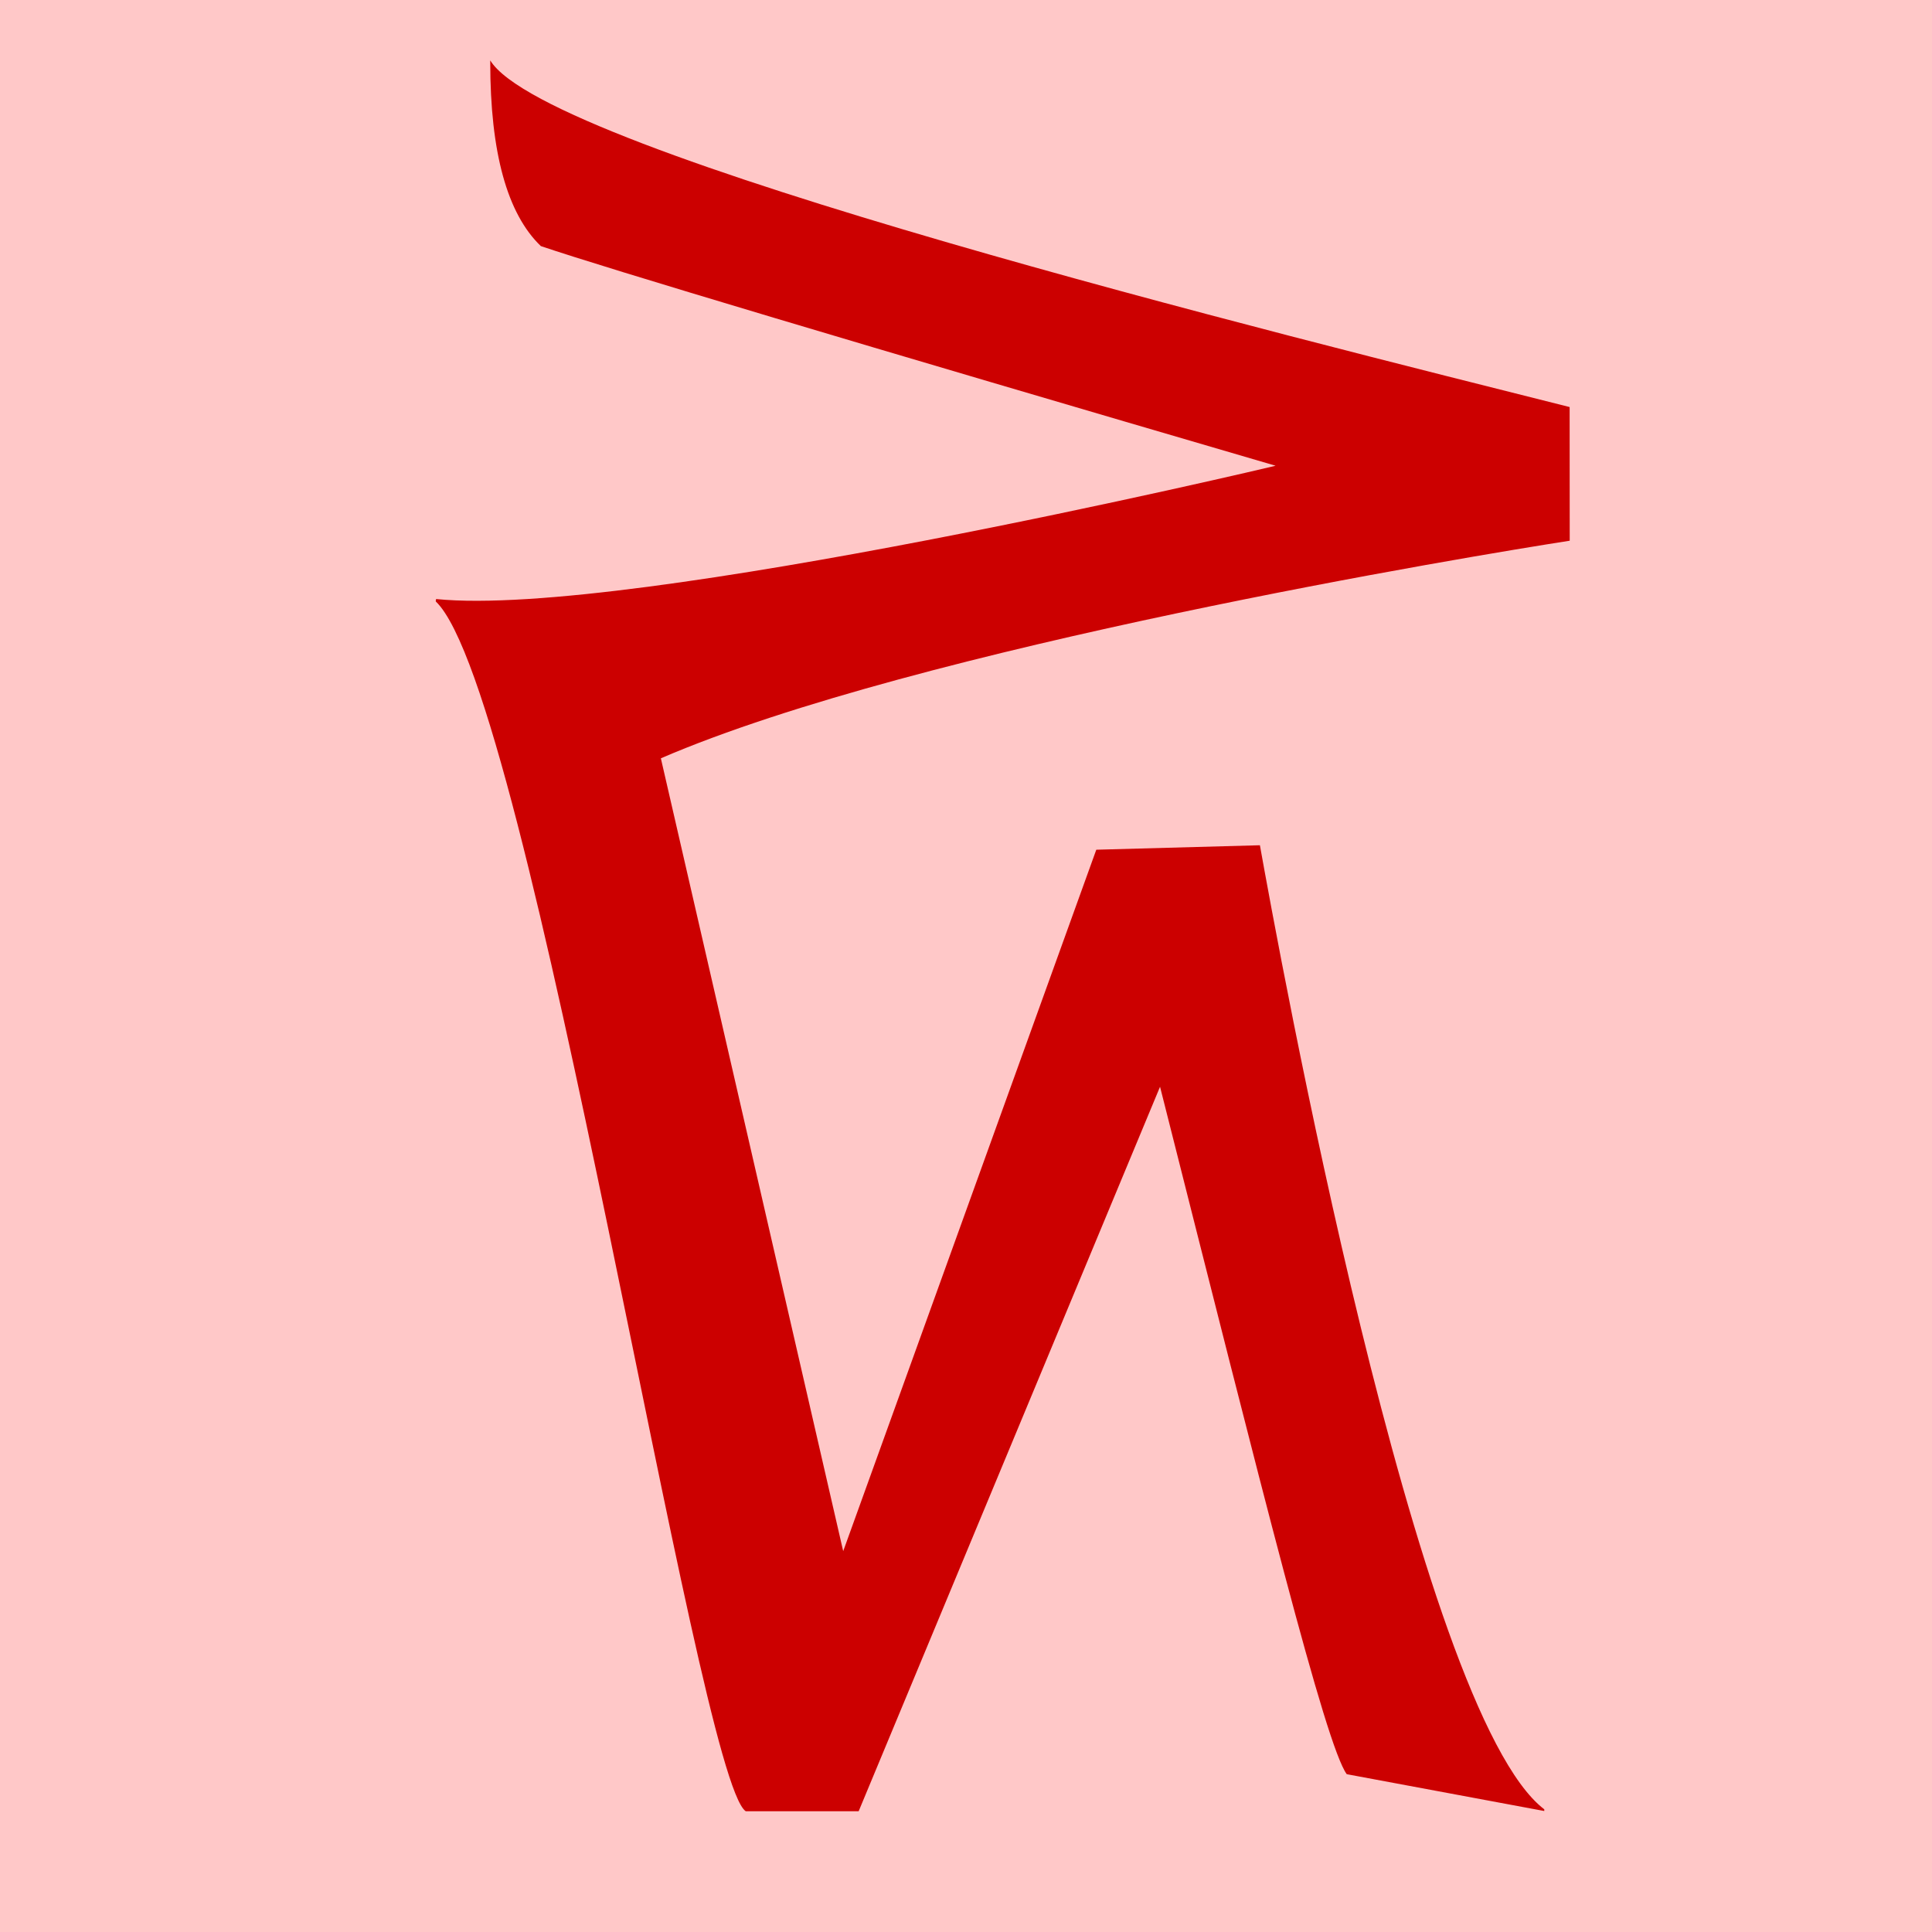
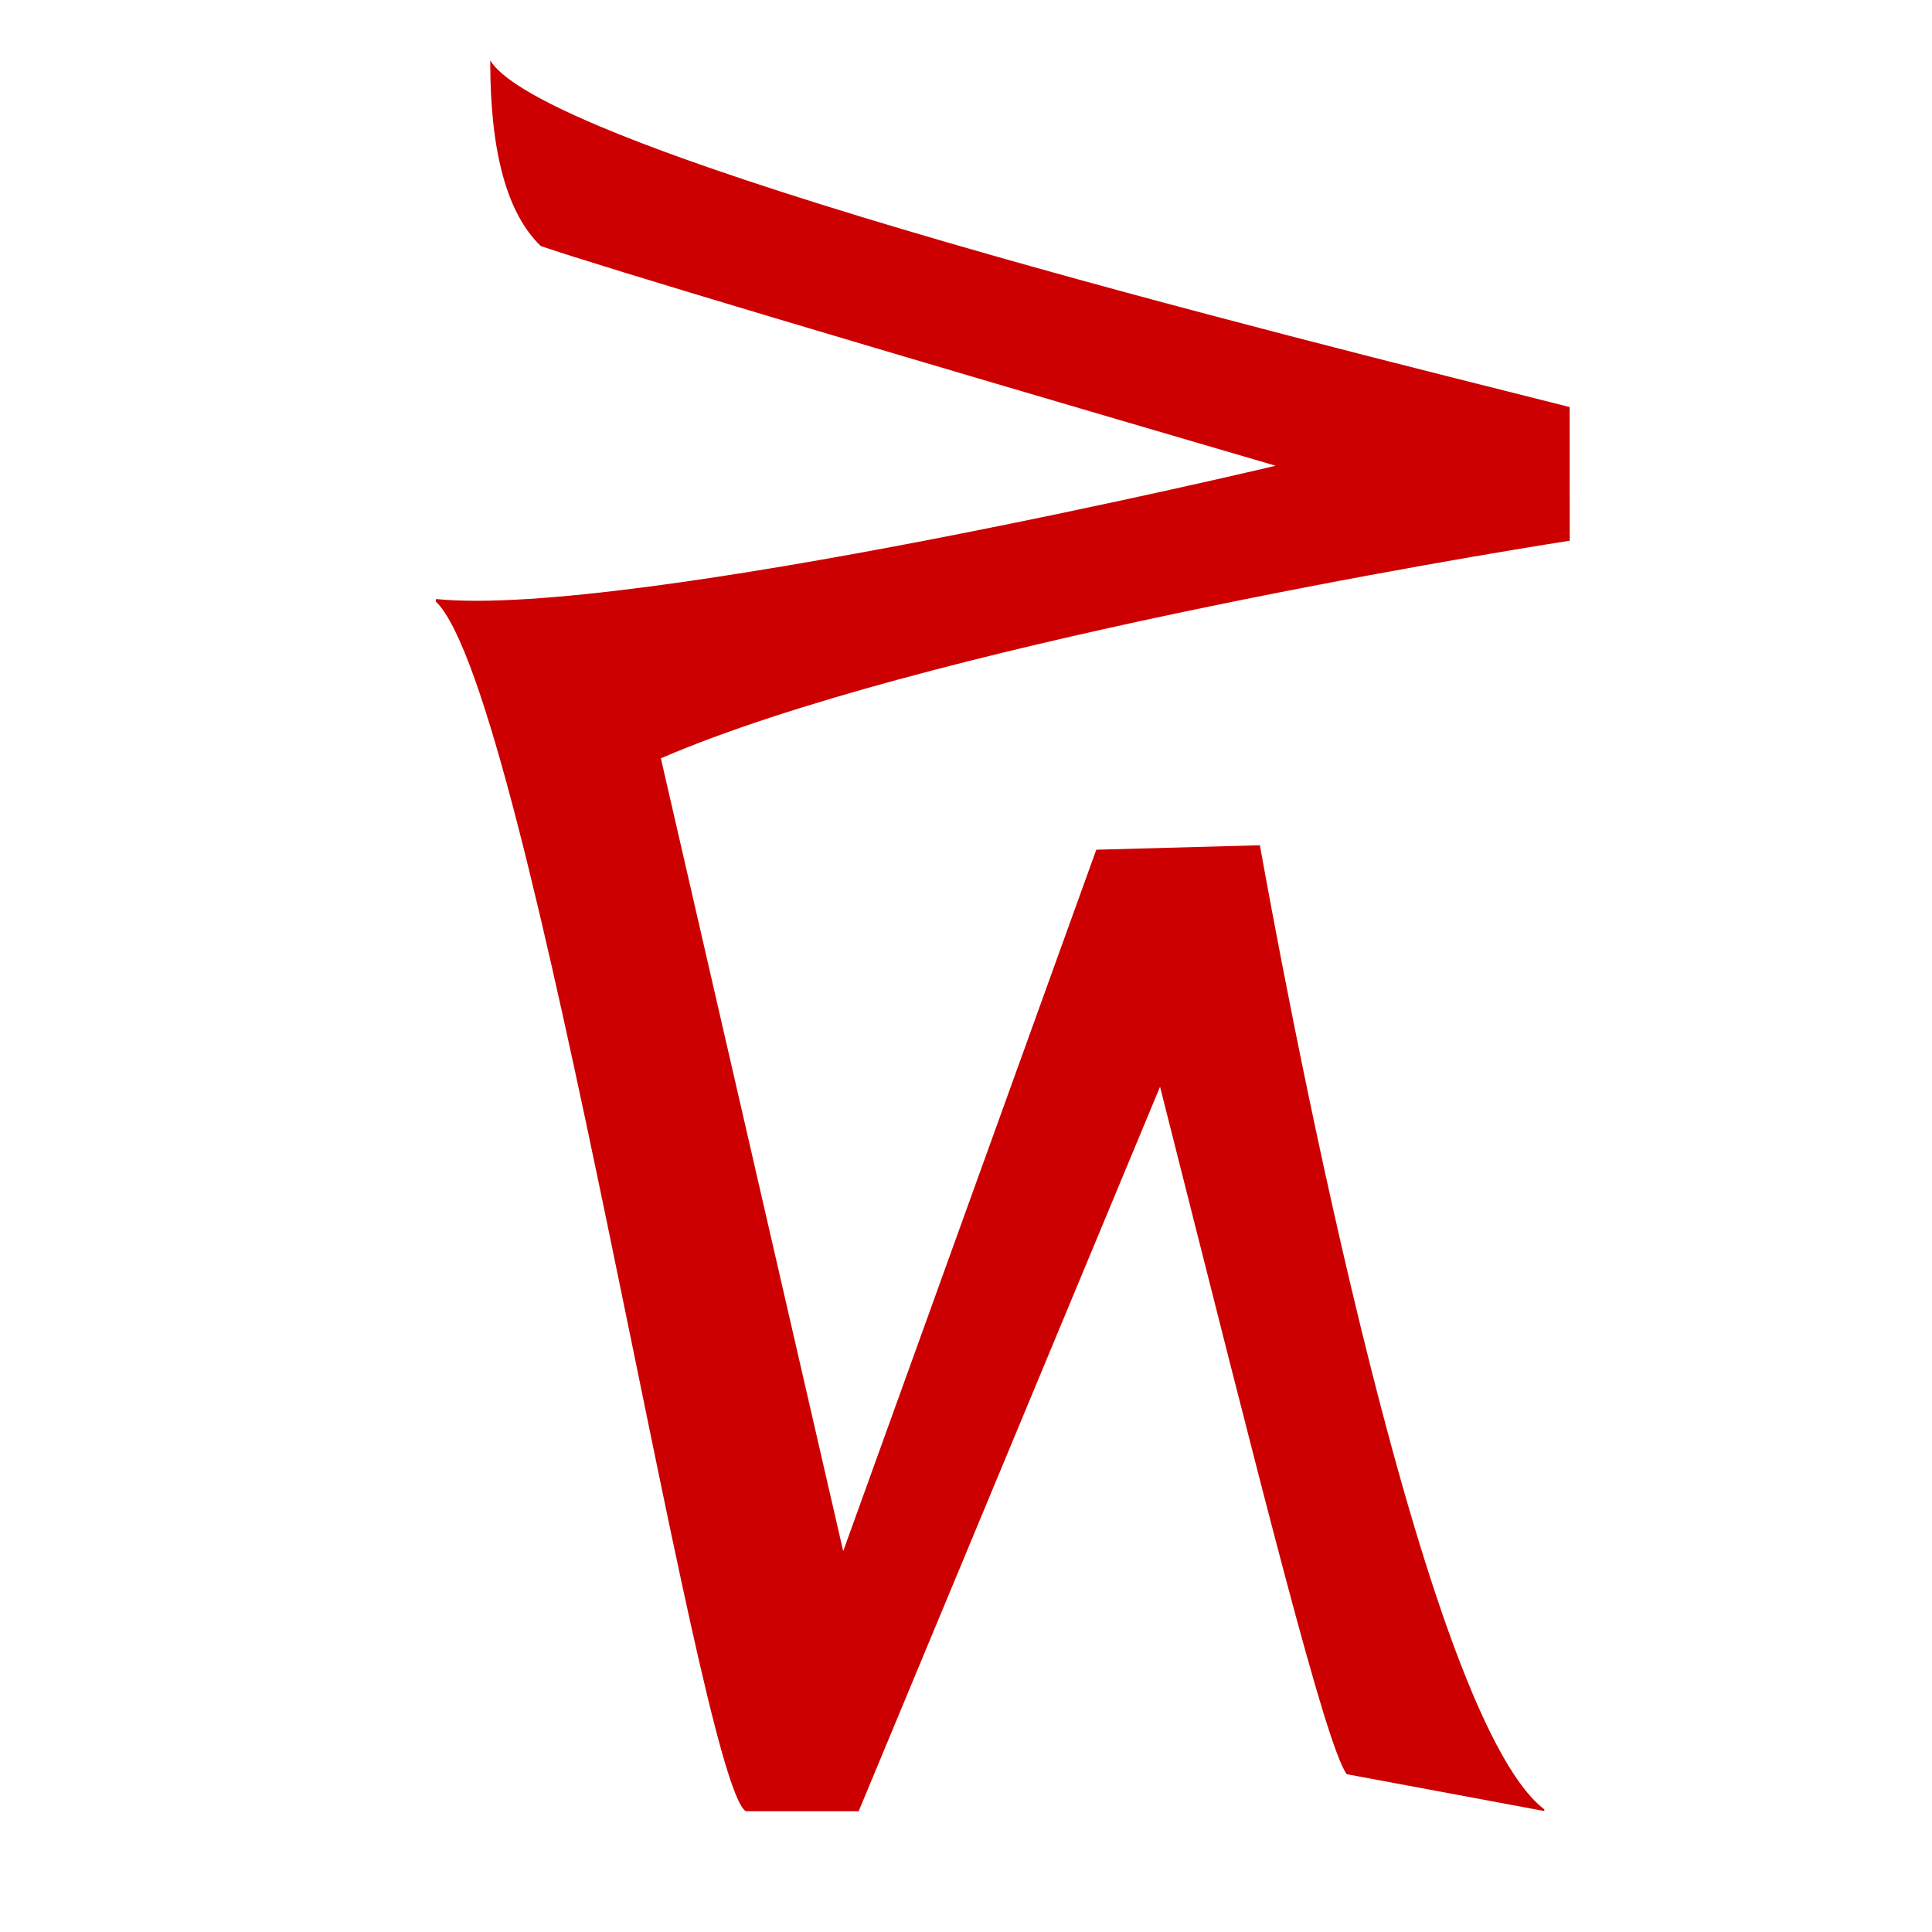
<svg xmlns="http://www.w3.org/2000/svg" width="16" height="16" viewBox="0 0 16 16" version="1.1" id="svg5" xml:space="preserve">
  <defs id="defs2" />
  <g id="layer1">
-     <rect style="opacity:1;fill:#ffc8c8;stroke:none;stroke-width:4.438;stroke-linejoin:bevel;stop-color:#000000;fill-opacity:1" id="rect691" width="16" height="16" x="0" y="0" />
    <path fill="currentColor" d="m 3.609,4.98 c 0,-0.01 0,-0.01 0.003,-0.019 C 5.219,5.123 10.496,3.874 10.564,3.857 7.056,2.831 5.028,2.224 4.479,2.038 4.2,1.77 4.06,1.262 4.06,0.514 V 0.5 C 4.523,1.267 10.673,2.785 12.999,3.371 l 7.16e-4,1.107 C 12.227,4.598 7.608,5.359 5.473,6.28 L 6.983,12.846 9.079,7.037 10.434,7 c 0.142,0.792 1.297,7.177 2.355,7.984 v 0.014 l -1.636,-0.305 C 10.977,14.45 10.462,12.383 9.607,9 L 7.111,15 6.176,15 C 5.771,14.731 4.398,5.734 3.609,4.981 Z" id="path1327" style="fill:#cc0000;fill-opacity:1;stroke-width:1" />
  </g>
</svg>
